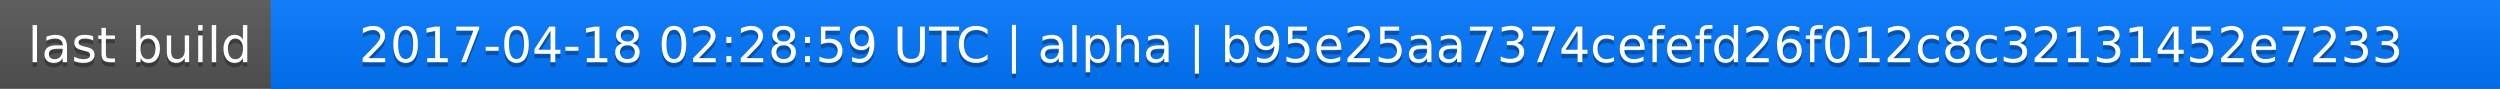
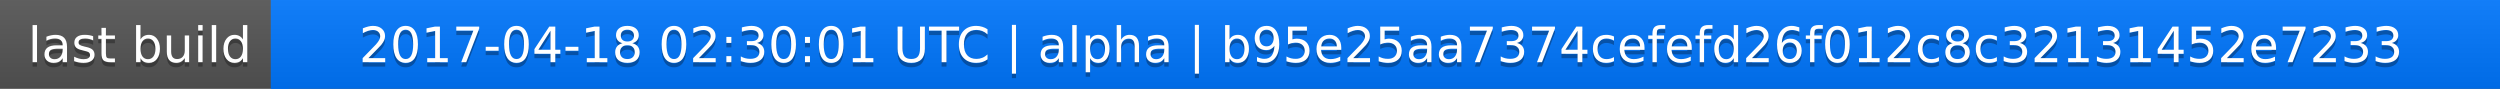
<svg xmlns="http://www.w3.org/2000/svg" width="563" height="20">
  <linearGradient id="a" x2="0" y2="100%">
    <stop offset="0" stop-color="#bbb" stop-opacity=".1" />
    <stop offset="1" stop-opacity=".1" />
  </linearGradient>
  <rect rx="0" width="563" height="20" fill="#555" />
  <rect rx="0" x="61" width="502" height="20" fill="#07f" />
  <path fill="#07f" d="M61 0h4v20h-4z" />
  <rect rx="0" width="563" height="20" fill="url(#a)" />
  <g fill="#fff" text-anchor="middle" font-family="DejaVu Sans,Verdana,Geneva,sans-serif" font-size="11">
    <text x="31.5" y="15" fill="#010101" fill-opacity=".3">last build</text>
    <text x="31.5" y="14">last build</text>
-     <text x="311" y="15" fill="#010101" fill-opacity=".3">2017-04-18 02:28:59 UTC | alpha | b95e25aa7374cefefd26f012c8c32131452e7233</text>
-     <text x="311" y="14">2017-04-18 02:28:59 UTC | alpha | b95e25aa7374cefefd26f012c8c32131452e7233</text>
+     <text x="311" y="15" fill="#010101" fill-opacity=".3">2017-04-18 02:30:01 UTC | alpha | b95e25aa7374cefefd26f012c8c32131452e7233</text>
+     <text x="311" y="14">2017-04-18 02:30:01 UTC | alpha | b95e25aa7374cefefd26f012c8c32131452e7233</text>
  </g>
</svg>
